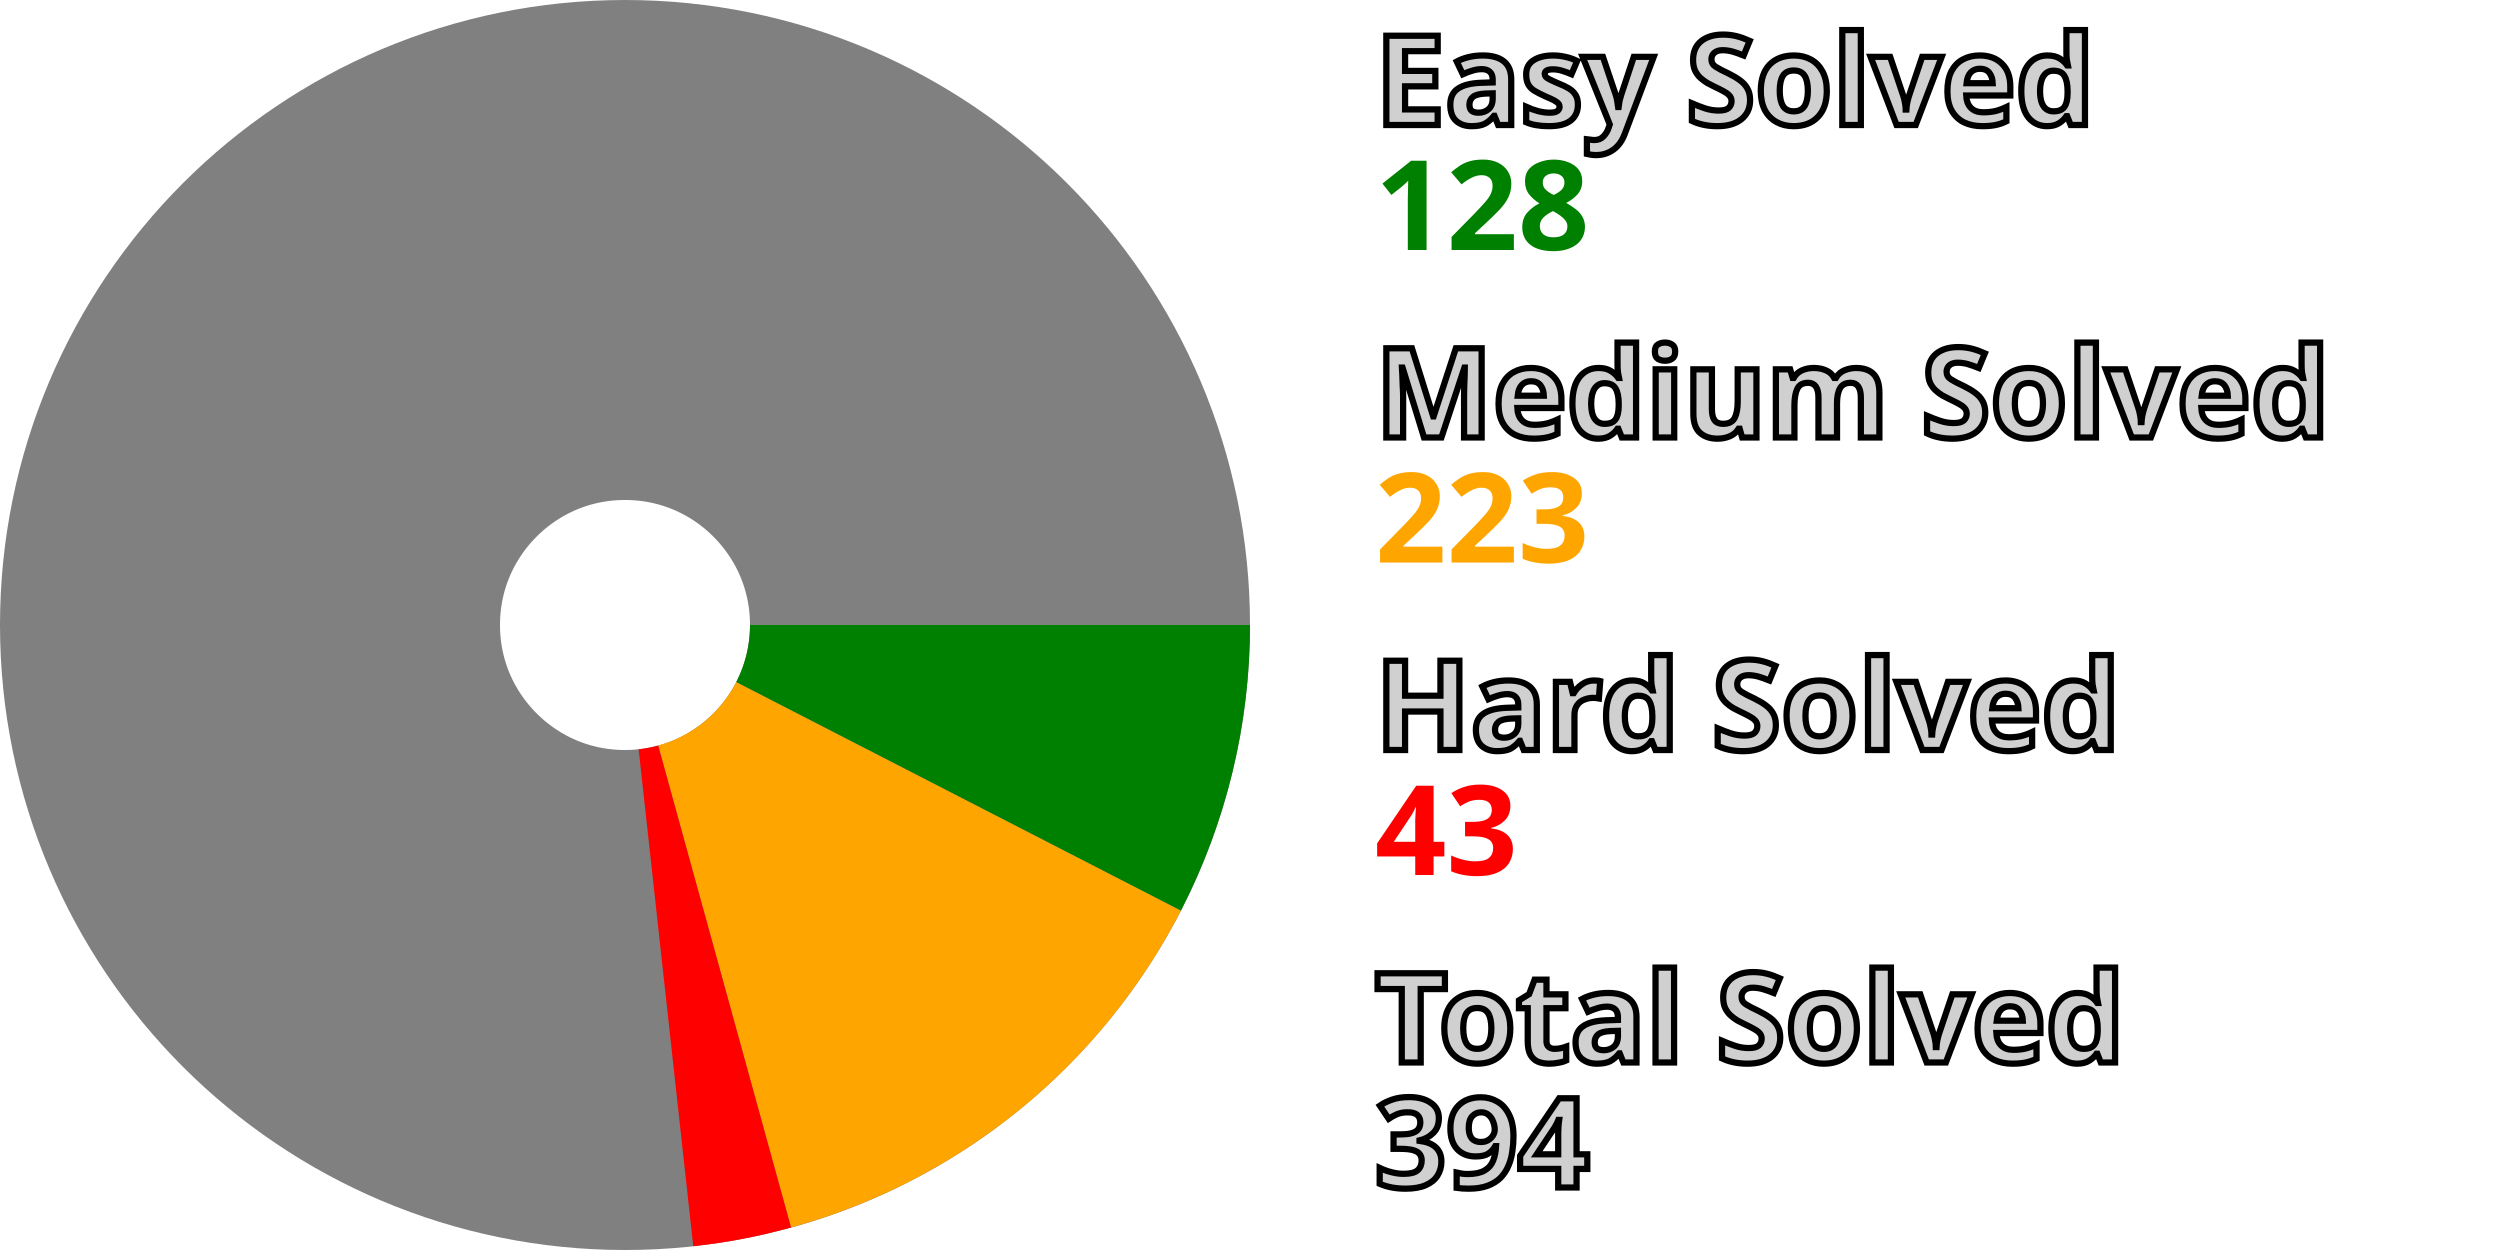
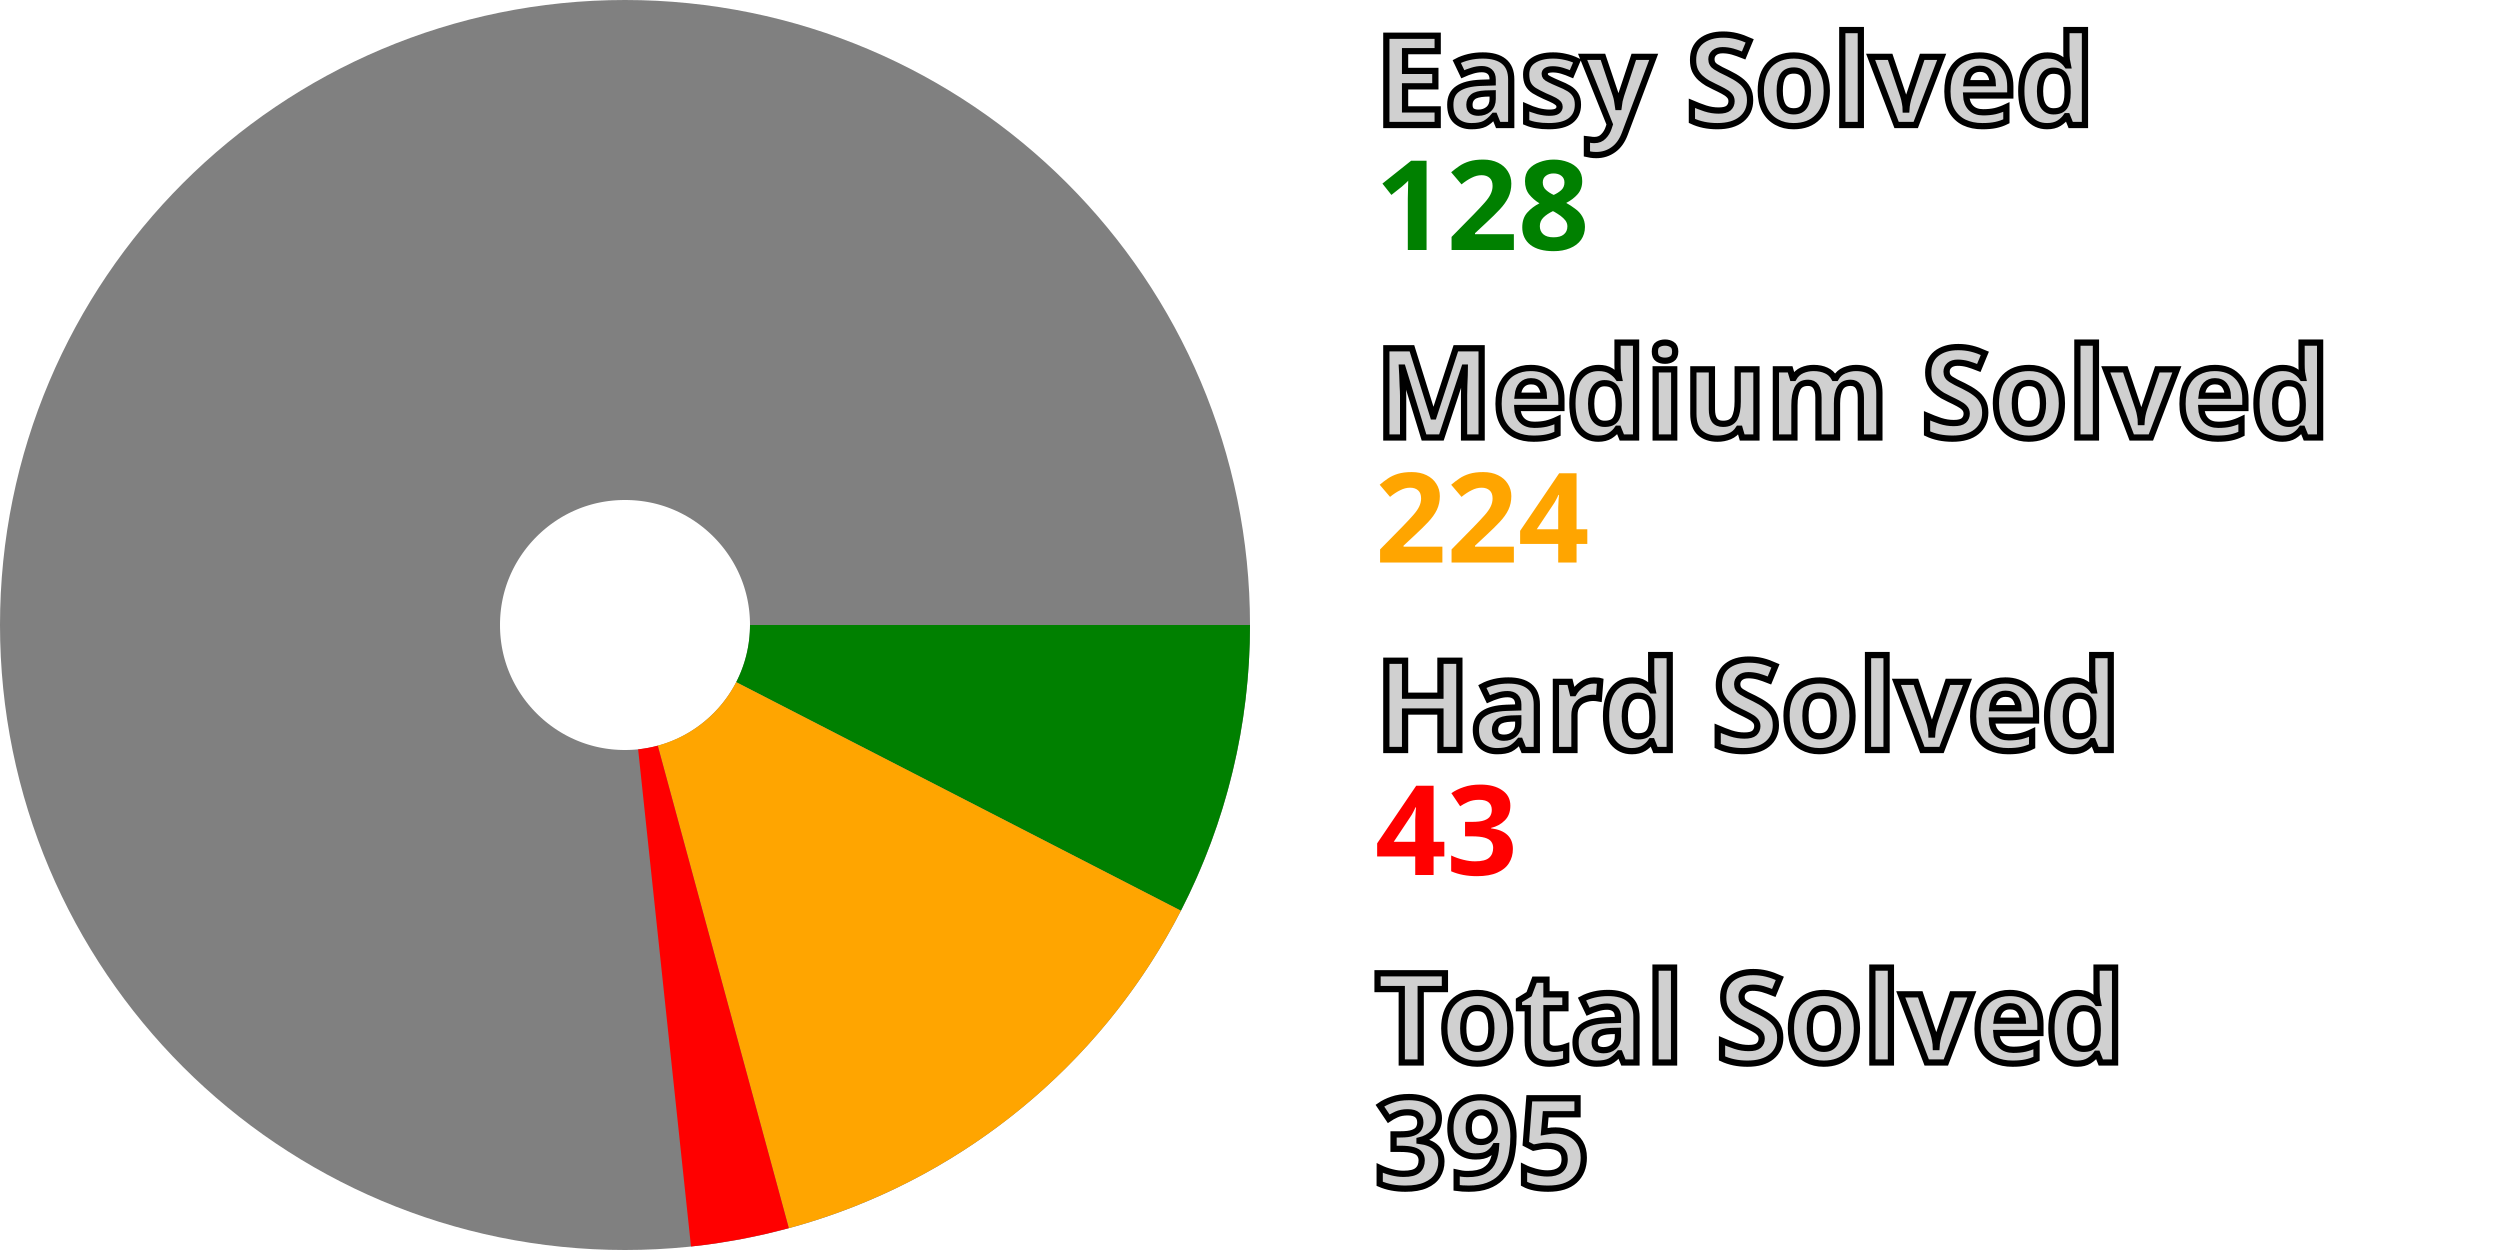
<svg xmlns="http://www.w3.org/2000/svg" width="200" height="100" viewBox="0 0 200 100" stroke-width="40" fill="none">
  <style>.small {font: bold 10px sans-serif; fill: #d0d0d0; stroke: black; stroke-width: 0.5px;}</style>
  <style>.esy {font: bold 10px sans-serif; fill: green;}</style>
  <style>.mdm {font: bold 10px sans-serif; fill: orange;}</style>
  <style>.hrd {font: bold 10px sans-serif; fill: red;}</style>
  <circle cx="50" cy="50" r="30.0" stroke="gray" />
  <path d="M80.0 50 A 30.0 30.0, 0, 0, 1, 76.682 63.714" stroke="green" />
-   <path d="M76.682 63.714 A 30.0 30.0, 0, 0, 1, 57.97 78.922" stroke="orange" />
-   <path d="M57.97 78.922 A 30.0 30.0, 0, 0, 1, 53.276 79.821" stroke="red" />
+   <path d="M76.682 63.714 A 30.0 30.0, 0, 0, 1, 57.863 78.951" stroke="orange" />
+   <path d="M57.863 78.951 A 30.0 30.0, 0, 0, 1, 53.165 79.833" stroke="red" />
  <text x="110.0" y="10.0" class="small">Easy Solved</text>
  <text x="110.0" y="20.0" class="esy">128</text>
  <text x="110.0" y="35.0" class="small">Medium Solved</text>
-   <text x="110.0" y="45.0" class="mdm">223</text>
+   <text x="110.0" y="45.0" class="mdm">224</text>
  <text x="110.0" y="60.0" class="small">Hard Solved</text>
  <text x="110.0" y="70.0" class="hrd">43</text>
  <text x="110.0" y="85.0" class="small">Total Solved</text>
-   <text x="110.0" y="95.0" class="small">394</text>
+   <text x="110.0" y="95.0" class="small">395</text>
</svg>
